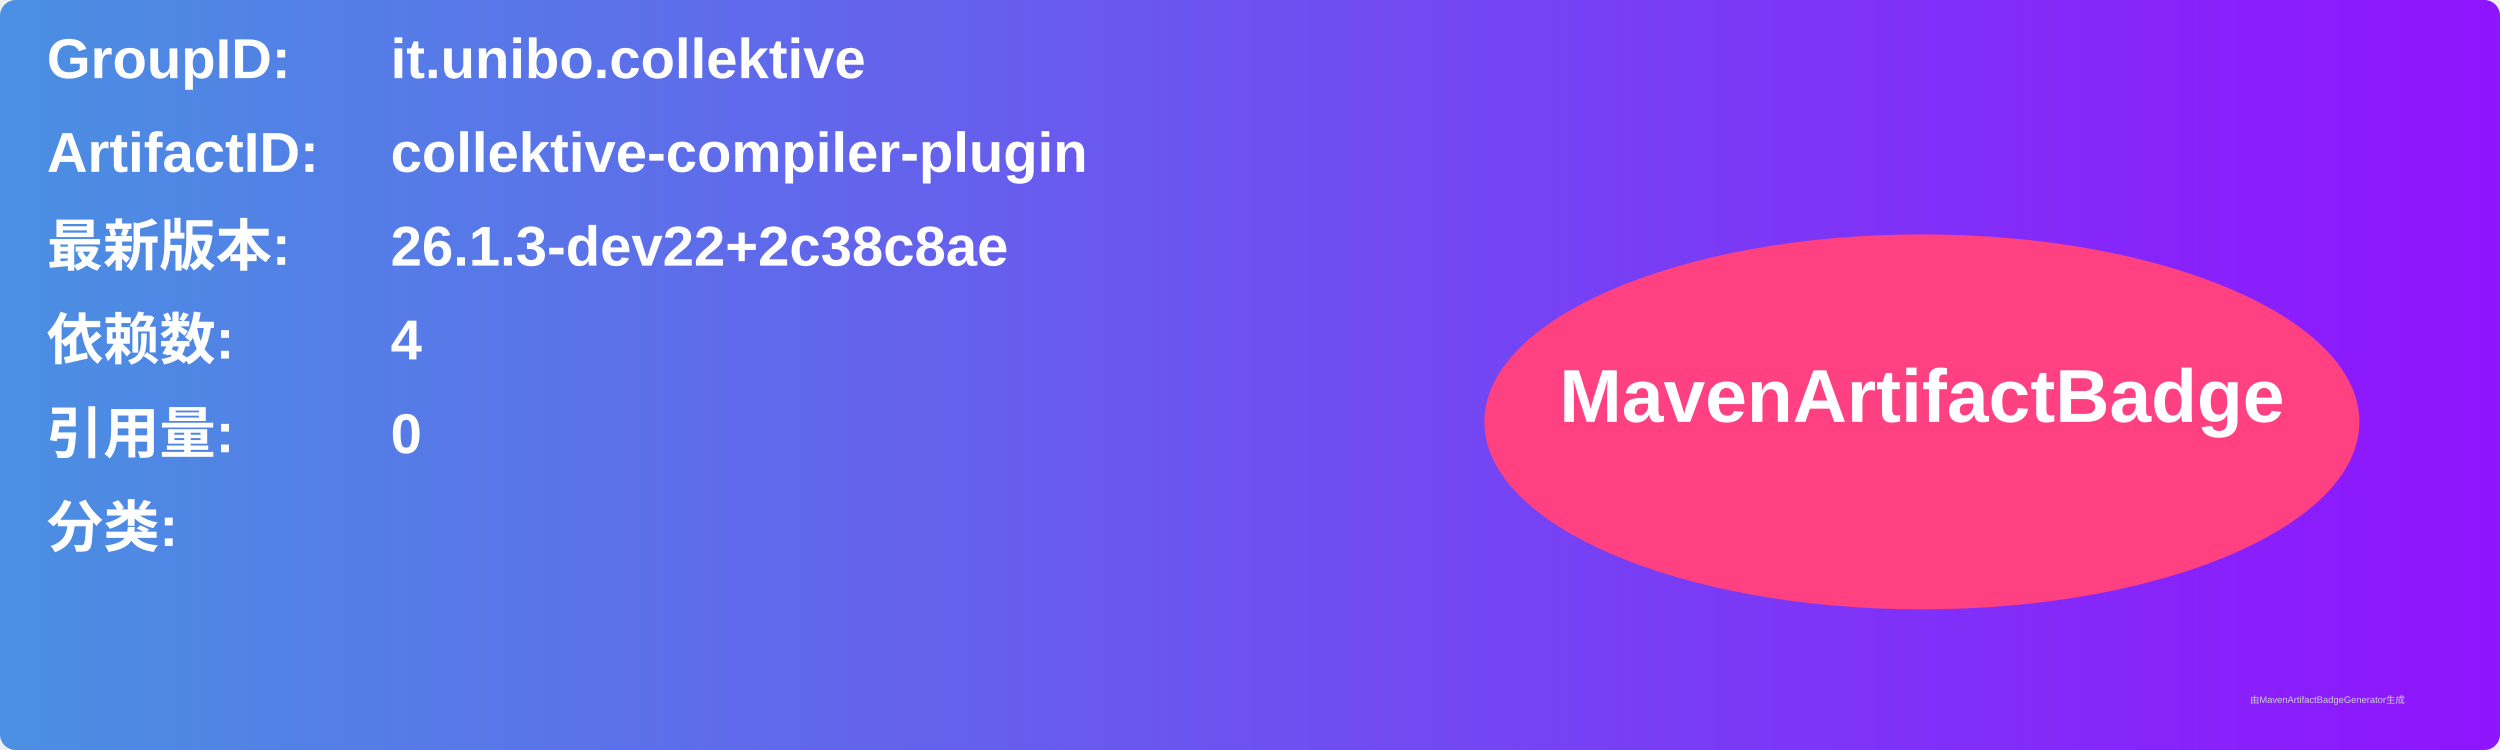
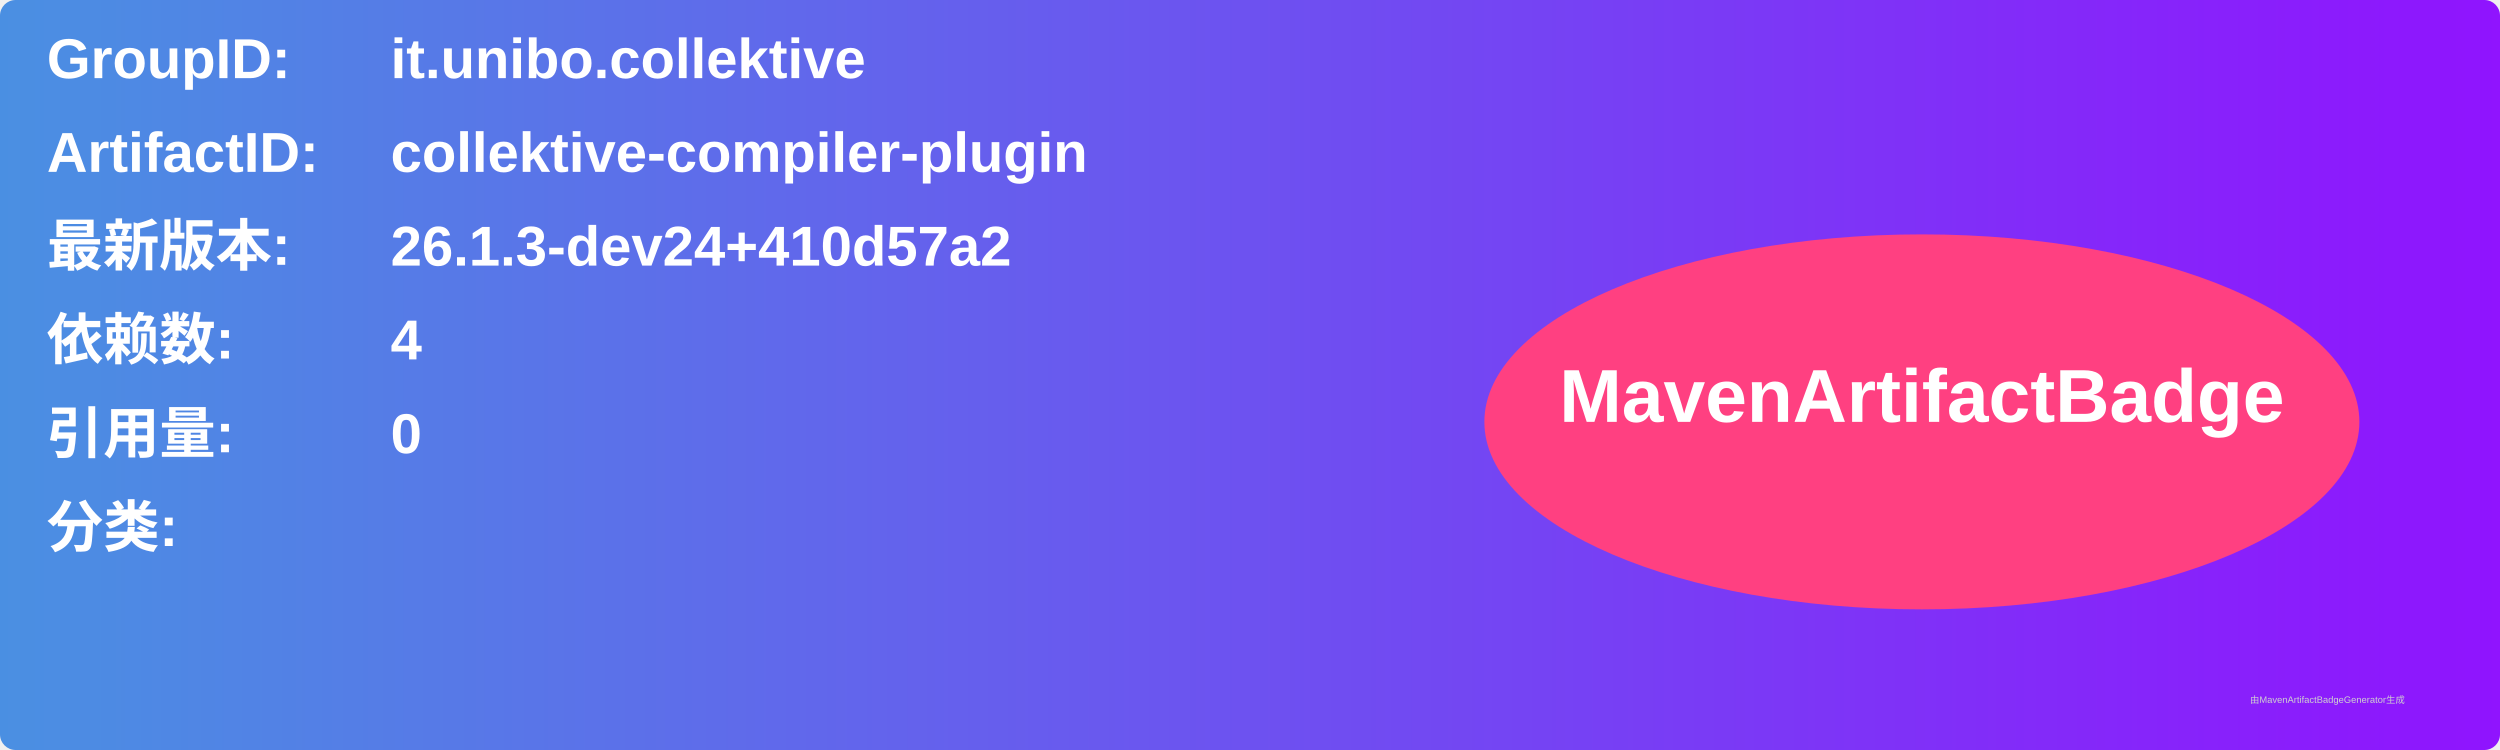
<svg xmlns="http://www.w3.org/2000/svg" width="800" height="240" viewBox="0 0 800 240">
  <linearGradient id="grad" x1="0%" y1="0%" x2="100%" y2="0%">
    <stop offset="0%" stop-color="#4a90e2" />
    <stop offset="100%" stop-color="#9013fe" />
  </linearGradient>
  <rect width="100%" height="100%" rx="5" ry="5" fill="url(#grad)" />
  <g transform="translate(15, 15)">
    <text x="0" y="10" font-family="Arial" font-size="18" fill="white" font-weight="bold" width="260">GroupID:</text>
    <text x="110" y="10" font-family="Arial" font-size="18" fill="white" font-weight="bold" width="460">it.unibo.collektive</text>
    <text x="0" y="40" font-family="Arial" font-size="18" fill="white" font-weight="bold" width="260">ArtifactID:</text>
    <text x="110" y="40" font-family="Arial" font-size="18" fill="white" font-weight="bold" width="460">collektive-compiler-plugin</text>
    <text x="0" y="70" font-family="Arial" font-size="18" fill="white" font-weight="bold">最新版本:</text>
    <text x="110" y="70" font-family="Arial" font-size="18" fill="white" font-weight="bold">
-       <tspan font-weight="bold">26.1.3-dev22+2c38c8ae</tspan>
+       <tspan font-weight="bold">26.1.3-dev24+410d57a2</tspan>
    </text>
    <text x="0" y="100" font-family="Arial" font-size="18" fill="white" font-weight="bold">依赖数: </text>
    <text x="110" y="100" font-family="Arial" font-size="18" fill="white">
      <tspan font-weight="bold">4</tspan>
    </text>
    <text x="0" y="130" font-family="Arial" font-size="18" fill="white" font-weight="bold">引用量: </text>
    <text x="110" y="130" font-family="Arial" font-size="18" fill="white">
      <tspan font-weight="bold">0</tspan>
    </text>
    <text x="0" y="160" font-family="Arial" font-size="18" fill="white" font-weight="bold">分类:</text>
    <text x="10" y="190" font-family="Arial" font-size="10" fill="white">
      <tspan font-weight="bold" />
    </text>
    <ellipse cx="600" cy="120" rx="140" ry="60" fill="#ff4081" />
    <text x="600" y="120" text-anchor="middle" font-family="Arial" font-size="24" fill="white" font-weight="bold">MavenArtifactBadge</text>
  </g>
  <text x="720" y="225" font-family="Arial" font-size="3" fill="#d0d0d0">由MavenArtifactBadgeGenerator生成</text>
</svg>
